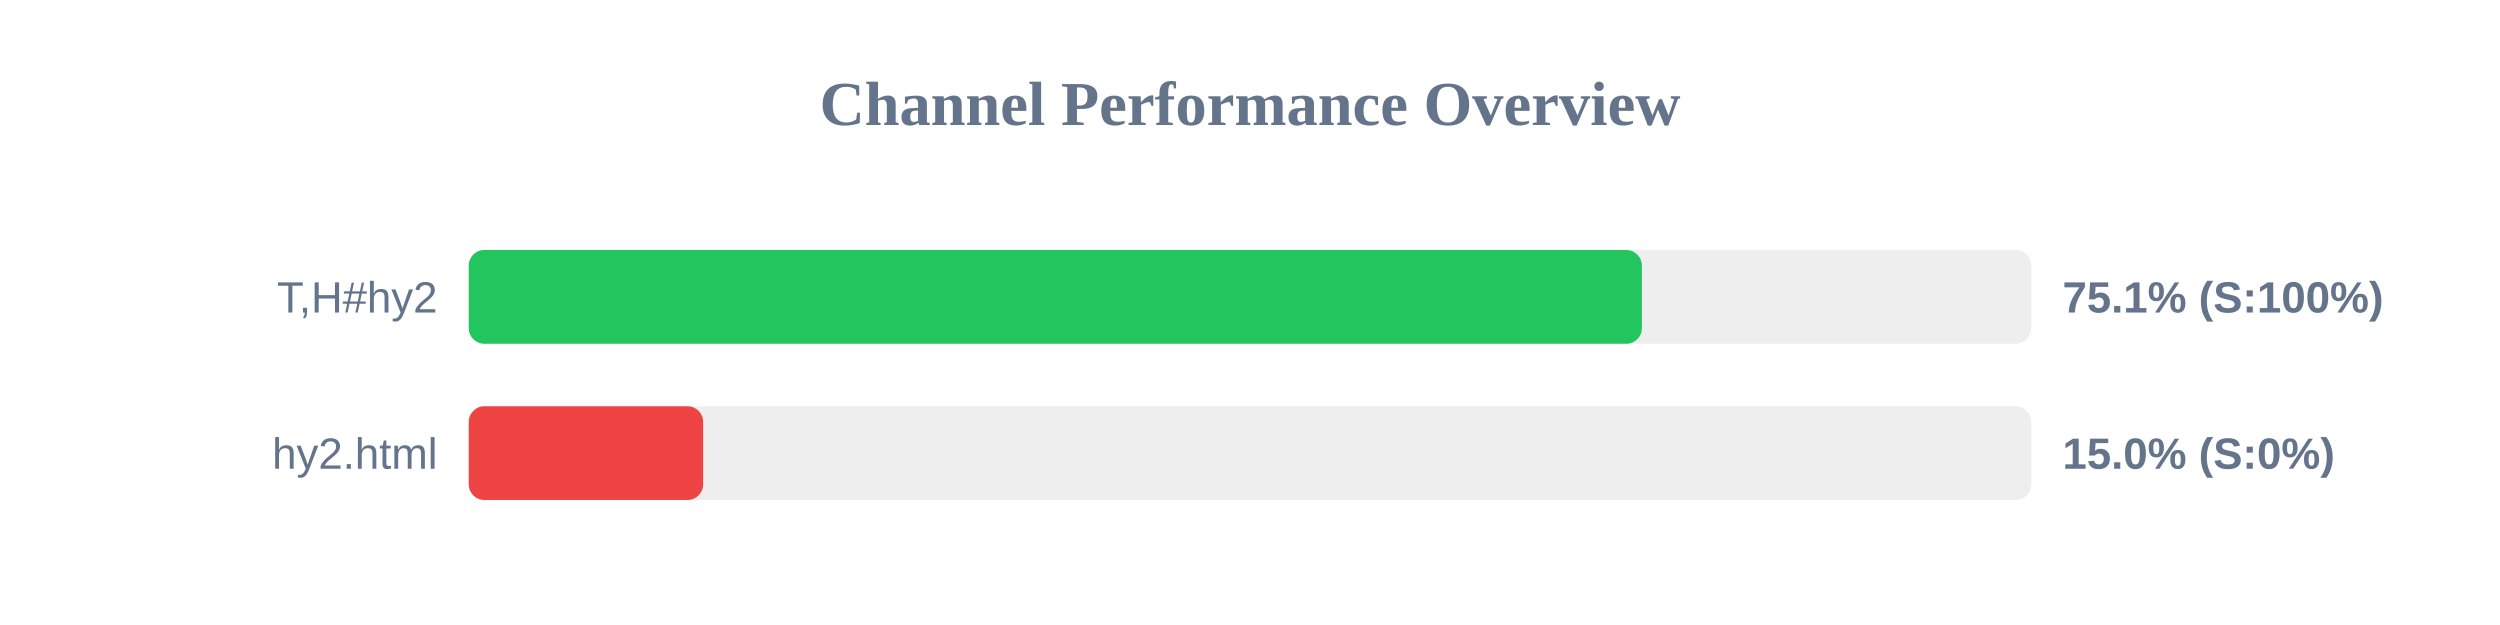
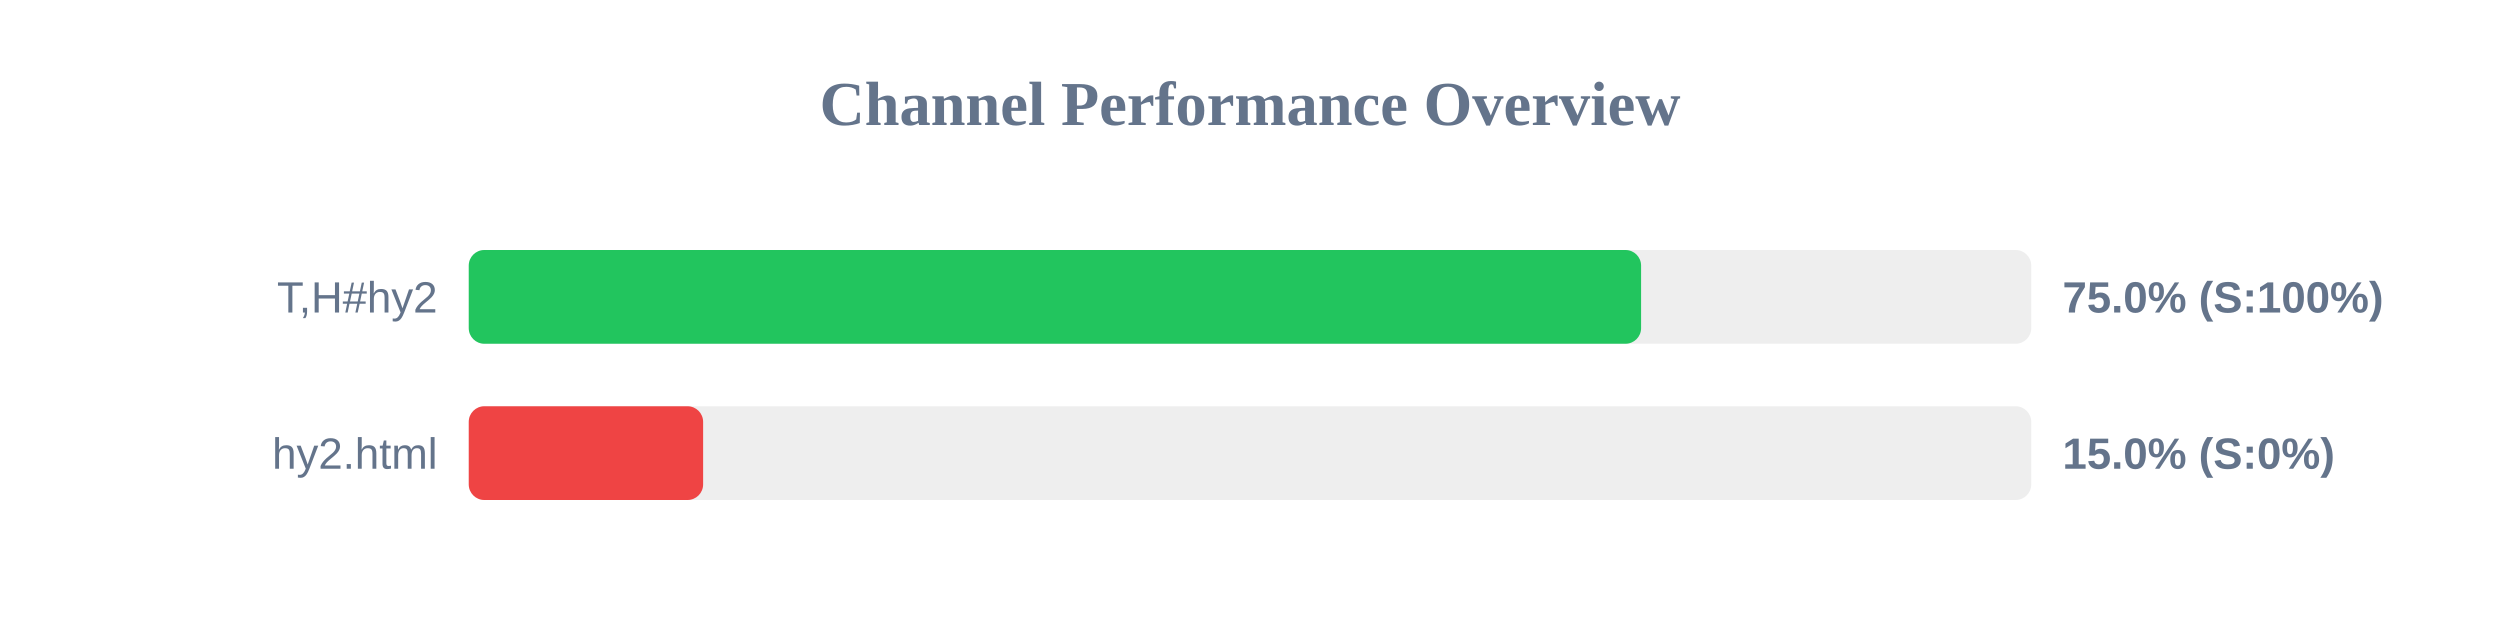
<svg xmlns="http://www.w3.org/2000/svg" width="800" height="200" version="1.1">
  <style>
        .row { font: 14px Arial; fill: #64748b; }
        .score { font: bold 14px Arial; fill: #64748b; }
    </style>
  <text x="400" y="40" text-anchor="middle" font-size="20px" font-weight="bold" fill="#64748b">Channel Performance Overview</text>
  <rect x="150" y="80" width="500" height="30" fill="#eee" rx="5" />
-   <rect x="150" y="80" width="375.4" height="30" fill="#22c55e" rx="5" />
+   <rect x="150" y="80" width="375.15" height="30" fill="#22c55e" rx="5" />
  <text x="140" y="100" text-anchor="end" class="row">T,H#hy2</text>
-   <text x="660" y="100" text-anchor="start" class="score">75.1% (S:100%)</text>
+   <text x="660" y="100" text-anchor="start" class="score">75.0% (S:100%)</text>
  <rect x="150" y="130" width="500" height="30" fill="#eee" rx="5" />
  <rect x="150" y="130" width="75.0" height="30" fill="#ef4444" rx="5" />
  <text x="140" y="150" text-anchor="end" class="row">hy2.html</text>
  <text x="660" y="150" text-anchor="start" class="score">15.0% (S:0%)</text>
</svg>
